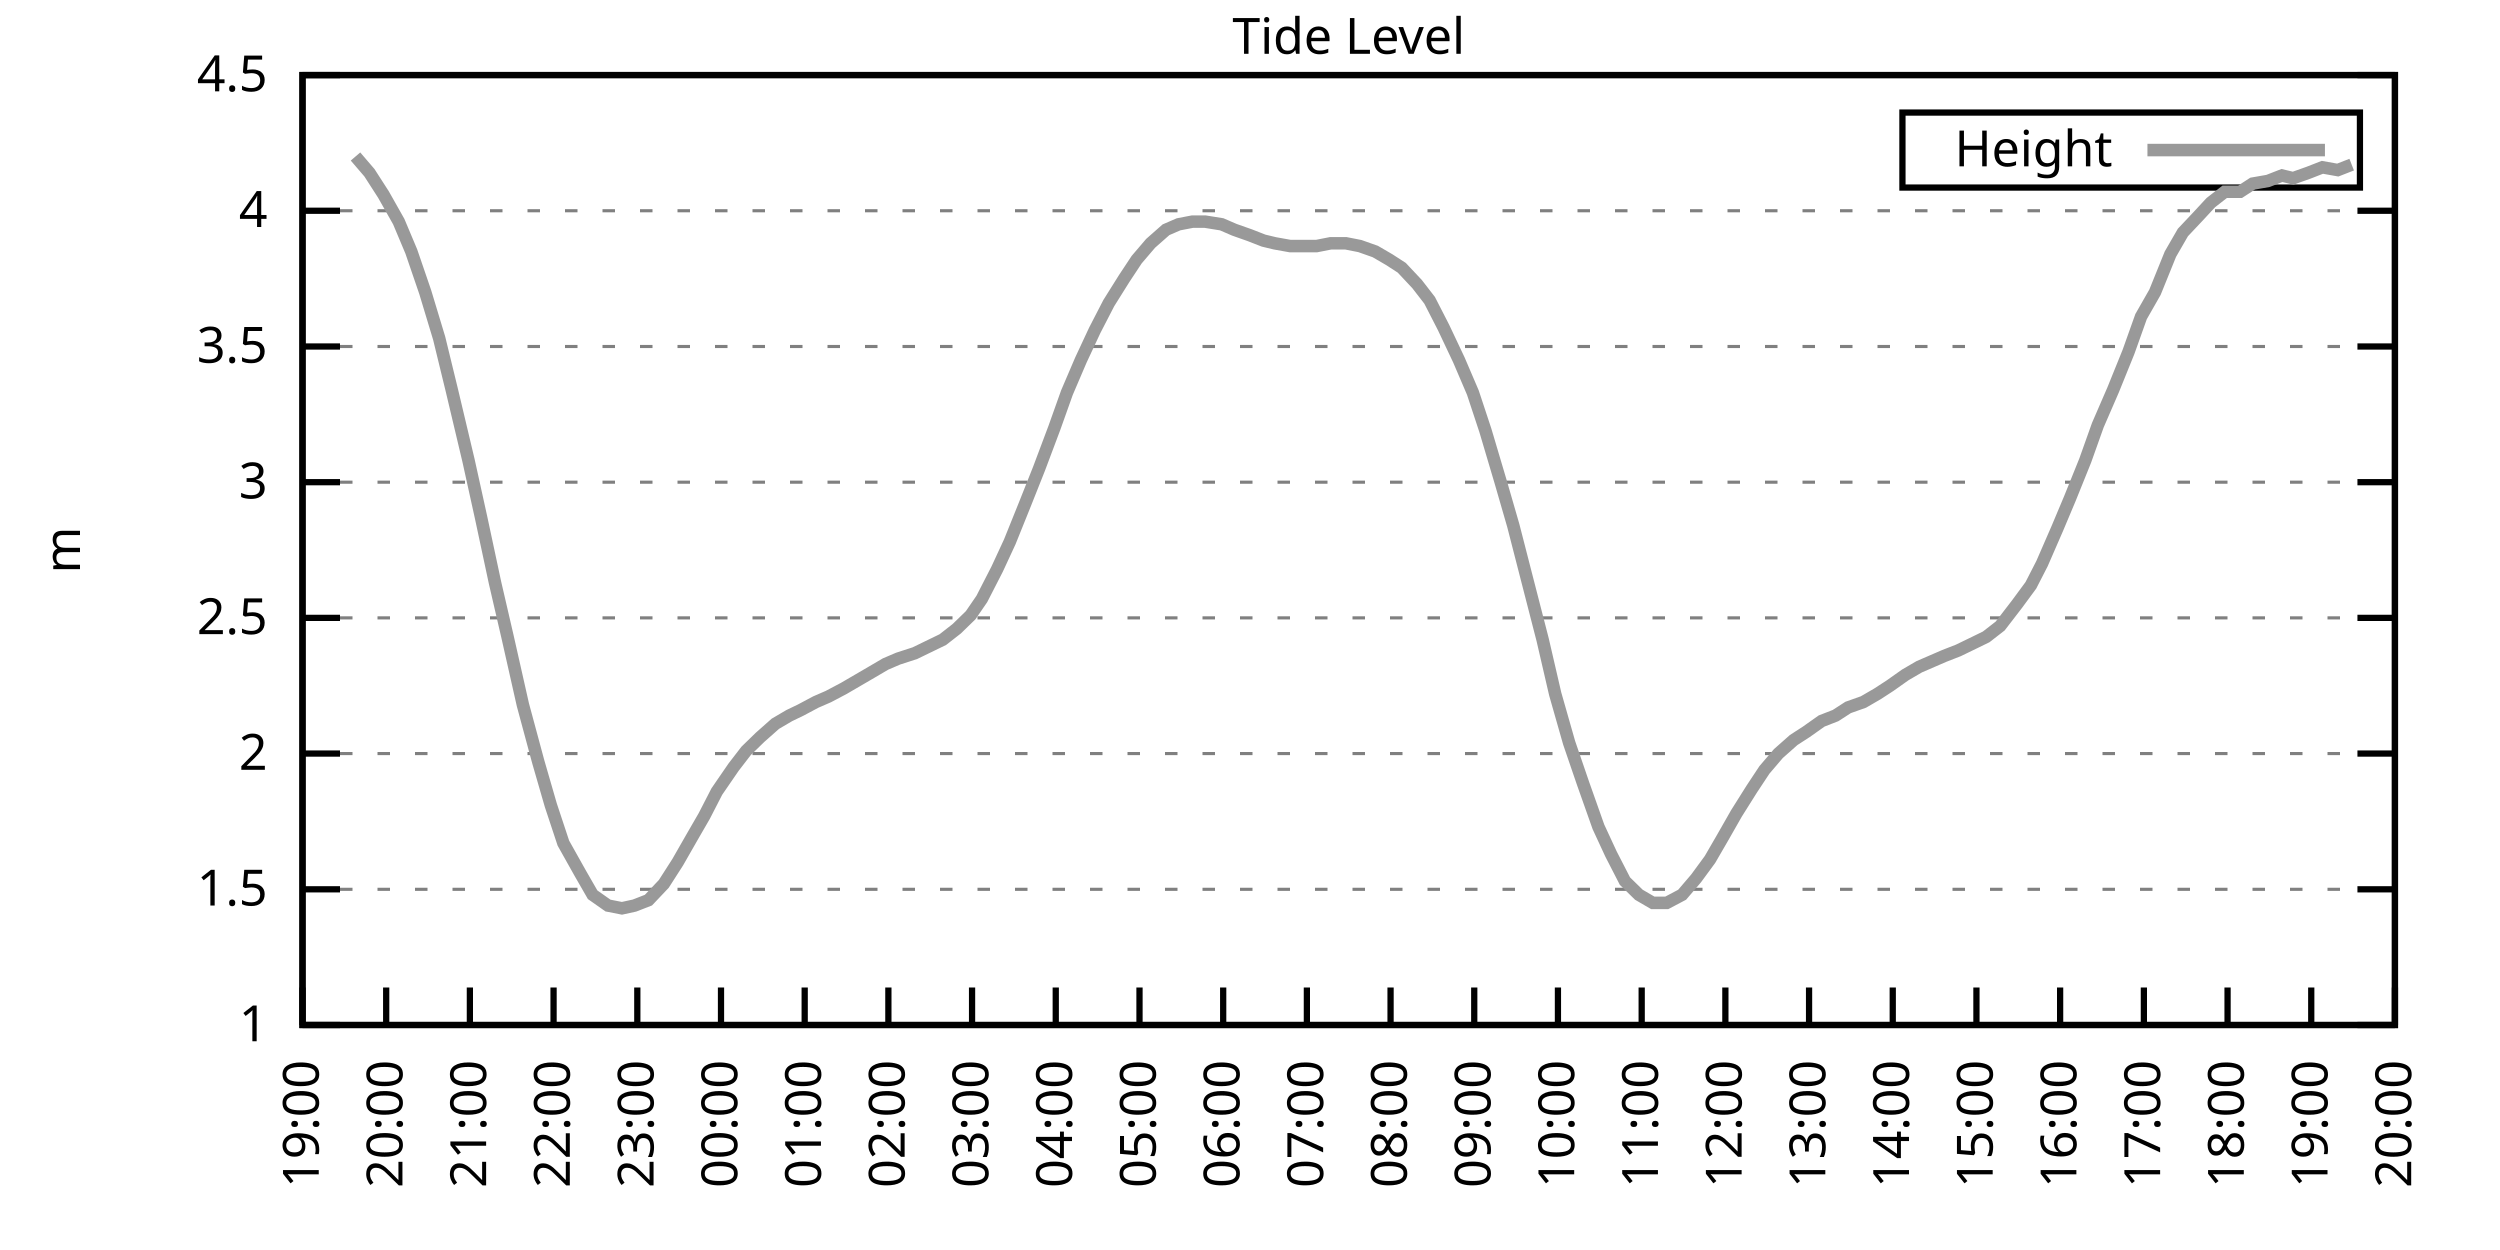
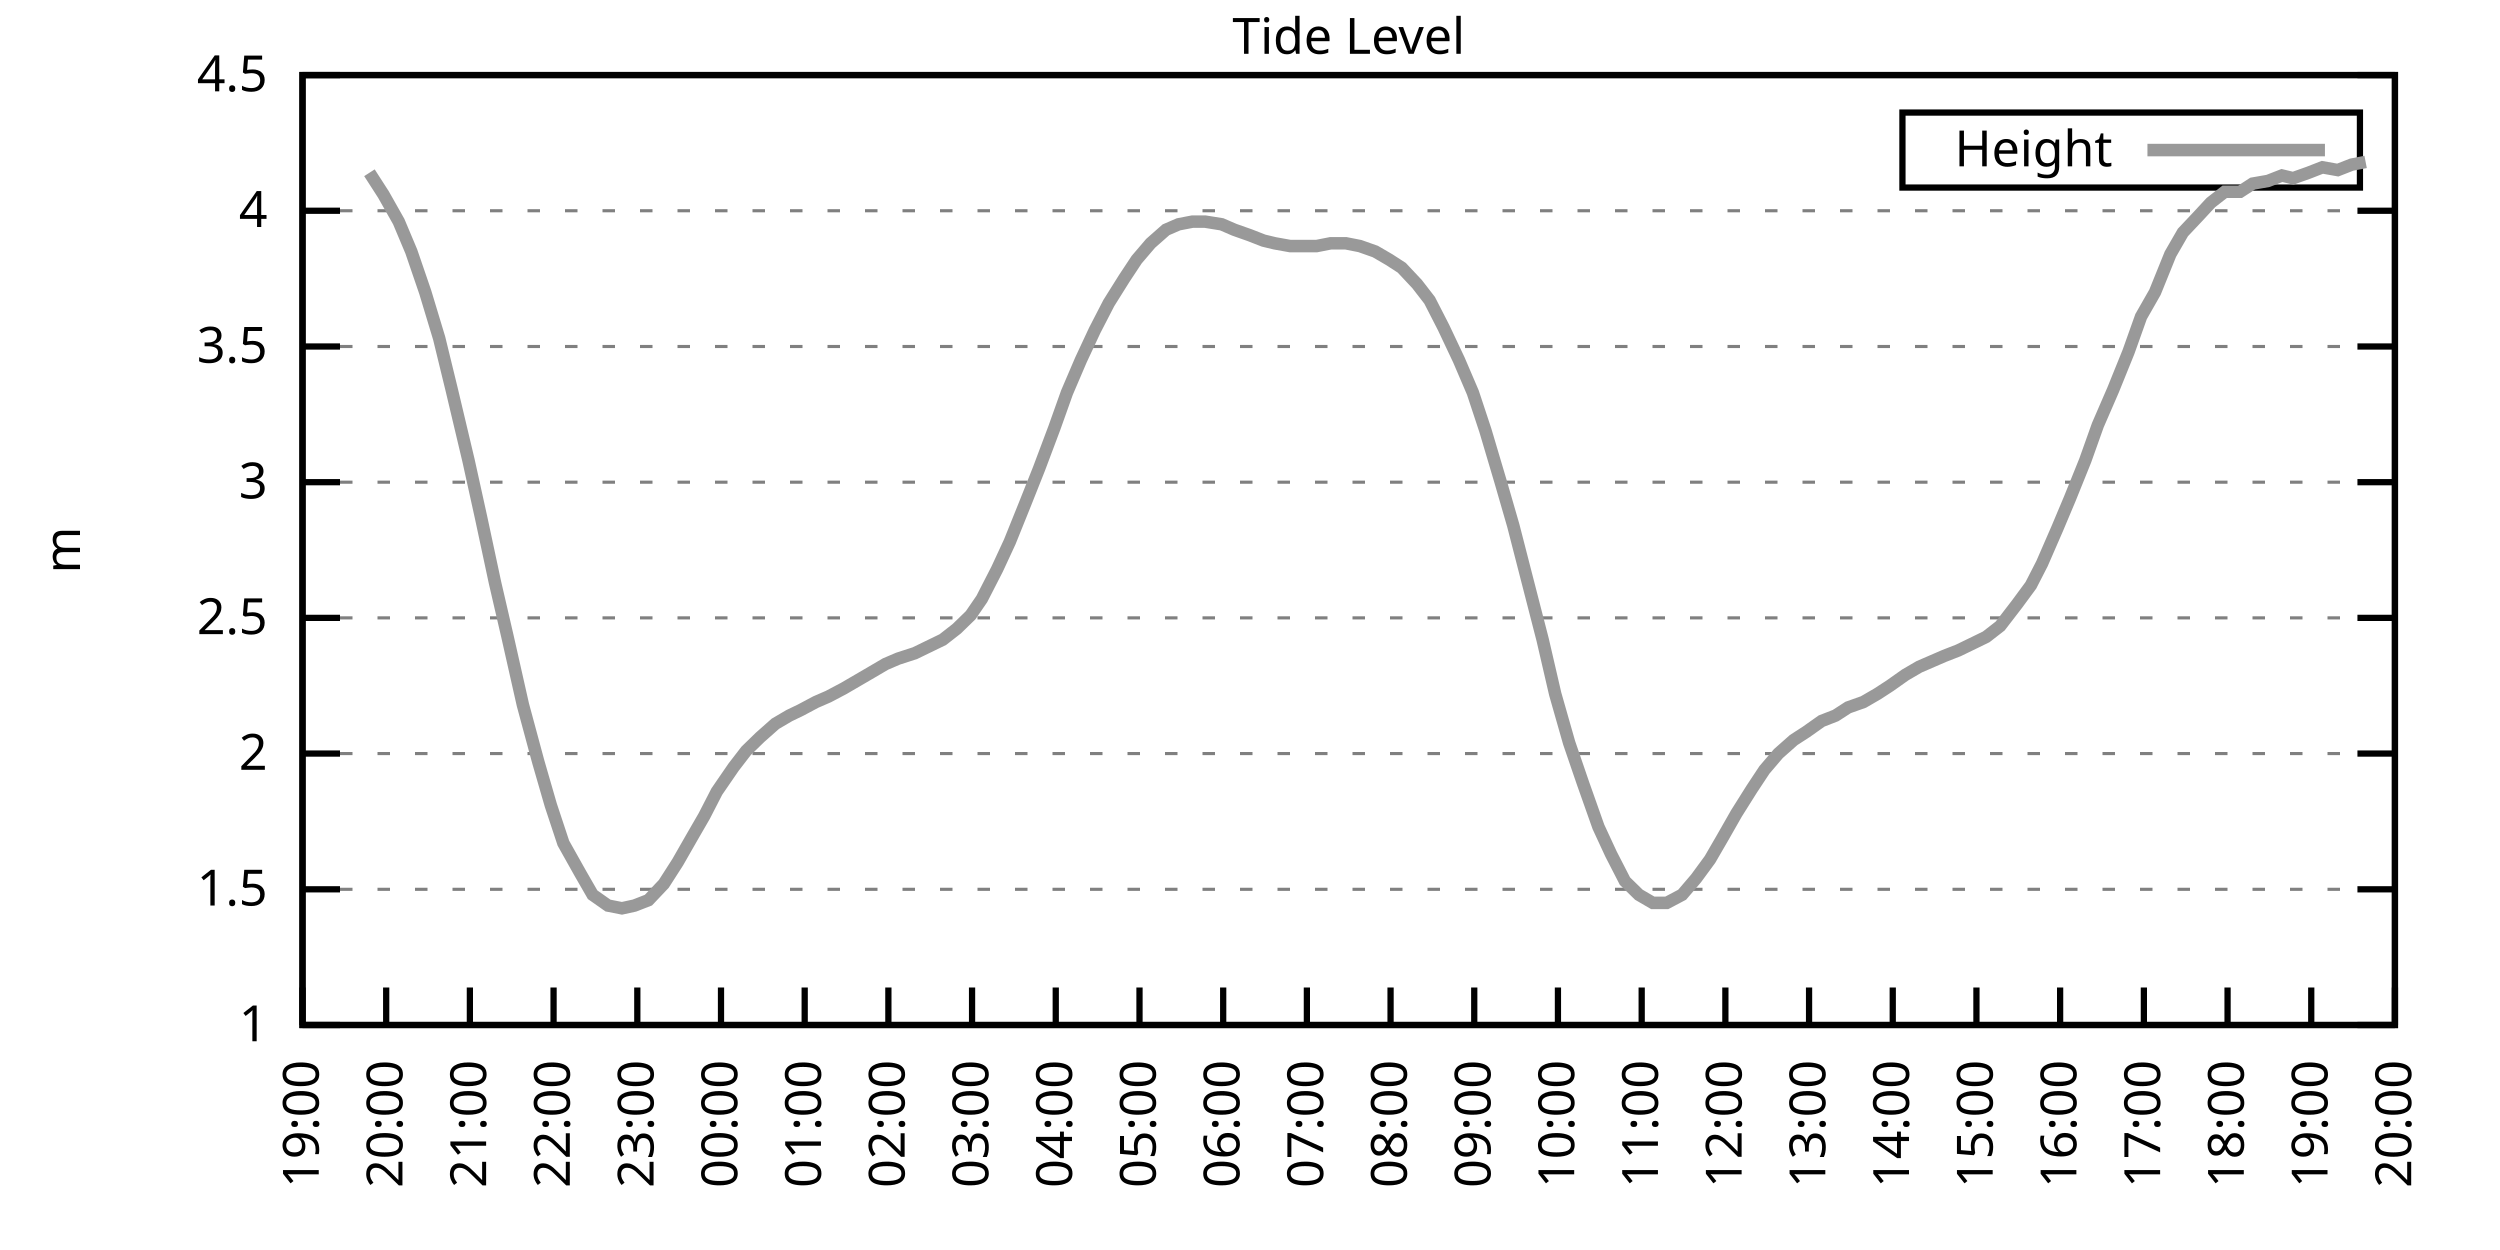
<svg xmlns="http://www.w3.org/2000/svg" xmlns:xlink="http://www.w3.org/1999/xlink" width="400" height="200" viewBox="0 0 400 200">
  <g id="gnuplot_canvas">
    <rect x="0" y="0" width="400" height="200" fill="none" />
    <defs>
      <circle id="gpDot" r="0.5" stroke-width="0.5" stroke="currentColor" />
      <path id="gpPt0" stroke-width="0.333" stroke="currentColor" d="M-1,0 h2 M0,-1 v2" />
      <path id="gpPt1" stroke-width="0.333" stroke="currentColor" d="M-1,-1 L1,1 M1,-1 L-1,1" />
      <path id="gpPt2" stroke-width="0.333" stroke="currentColor" d="M-1,0 L1,0 M0,-1 L0,1 M-1,-1 L1,1 M-1,1 L1,-1" />
      <rect id="gpPt3" stroke-width="0.333" stroke="currentColor" x="-1" y="-1" width="2" height="2" />
      <rect id="gpPt4" stroke-width="0.333" stroke="currentColor" fill="currentColor" x="-1" y="-1" width="2" height="2" />
      <circle id="gpPt5" stroke-width="0.333" stroke="currentColor" cx="0" cy="0" r="1" />
      <use xlink:href="#gpPt5" id="gpPt6" fill="currentColor" stroke="none" />
      <path id="gpPt7" stroke-width="0.333" stroke="currentColor" d="M0,-1.33 L-1.33,0.67 L1.33,0.67 z" />
      <use xlink:href="#gpPt7" id="gpPt8" fill="currentColor" stroke="none" />
      <use xlink:href="#gpPt7" id="gpPt9" stroke="currentColor" transform="rotate(180)" />
      <use xlink:href="#gpPt9" id="gpPt10" fill="currentColor" stroke="none" />
      <use xlink:href="#gpPt3" id="gpPt11" stroke="currentColor" transform="rotate(45)" />
      <use xlink:href="#gpPt11" id="gpPt12" fill="currentColor" stroke="none" />
      <path id="gpPt13" stroke-width="0.333" stroke="currentColor" d="M0,1.330 L1.265,0.411 L0.782,-1.067 L-0.782,-1.076 L-1.265,0.411 z" />
      <use xlink:href="#gpPt13" id="gpPt14" fill="currentColor" stroke="none" />
      <filter id="textbox" filterUnits="objectBoundingBox" x="0" y="0" height="1" width="1">
        <feFlood flood-color="white" flood-opacity="1" result="bgnd" />
        <feComposite in="SourceGraphic" in2="bgnd" operator="atop" />
      </filter>
      <filter id="greybox" filterUnits="objectBoundingBox" x="0" y="0" height="1" width="1">
        <feFlood flood-color="lightgrey" flood-opacity="1" result="grey" />
        <feComposite in="SourceGraphic" in2="grey" operator="atop" />
      </filter>
    </defs>
    <g fill="none" color="white" stroke="currentColor" stroke-width="1.00" stroke-linecap="butt" stroke-linejoin="miter">
</g>
    <g fill="none" color="black" stroke="currentColor" stroke-width="1.00" stroke-linecap="butt" stroke-linejoin="miter">
      <g stroke="none" shape-rendering="crispEdges">
        <polygon fill="rgb(255, 255, 255)" points="48.40,164.00 383.18,164.00 383.18,12.02 48.40,12.02 " />
      </g>
    </g>
    <g fill="none" color="black" stroke="currentColor" stroke-width="1.00" stroke-linecap="butt" stroke-linejoin="miter">
</g>
    <g fill="none" color="black" stroke="black" stroke-width="0.50" stroke-linecap="butt" stroke-linejoin="miter">
</g>
    <g fill="none" color="gray" stroke="currentColor" stroke-width="0.50" stroke-linecap="butt" stroke-linejoin="miter">
      <path stroke="gray" stroke-dasharray="2,4" class="gridline" d="M48.40,164.00 L383.19,164.00  " />
    </g>
    <g fill="none" color="gray" stroke="gray" stroke-width="1.00" stroke-linecap="butt" stroke-linejoin="miter">
</g>
    <g fill="none" color="black" stroke="currentColor" stroke-width="1.00" stroke-linecap="butt" stroke-linejoin="miter">
      <path stroke="black" d="M48.40,164.00 L54.40,164.00 M383.19,164.00 L377.19,164.00  " />
      <g transform="translate(42.80,166.60)" stroke="none" fill="black" font-family="Sans" font-size="8.00" text-anchor="end">
        <text>
          <tspan font-family="Sans"> 1</tspan>
        </text>
      </g>
    </g>
    <g fill="none" color="black" stroke="currentColor" stroke-width="1.00" stroke-linecap="butt" stroke-linejoin="miter">
</g>
    <g fill="none" color="black" stroke="black" stroke-width="0.50" stroke-linecap="butt" stroke-linejoin="miter">
</g>
    <g fill="none" color="gray" stroke="currentColor" stroke-width="0.50" stroke-linecap="butt" stroke-linejoin="miter">
      <path stroke="gray" stroke-dasharray="2,4" class="gridline" d="M48.40,142.29 L383.19,142.29  " />
    </g>
    <g fill="none" color="gray" stroke="gray" stroke-width="1.00" stroke-linecap="butt" stroke-linejoin="miter">
</g>
    <g fill="none" color="black" stroke="currentColor" stroke-width="1.00" stroke-linecap="butt" stroke-linejoin="miter">
      <path stroke="black" d="M48.40,142.29 L54.40,142.29 M383.19,142.29 L377.19,142.29  " />
      <g transform="translate(42.80,144.89)" stroke="none" fill="black" font-family="Sans" font-size="8.00" text-anchor="end">
        <text>
          <tspan font-family="Sans"> 1.5</tspan>
        </text>
      </g>
    </g>
    <g fill="none" color="black" stroke="currentColor" stroke-width="1.00" stroke-linecap="butt" stroke-linejoin="miter">
</g>
    <g fill="none" color="black" stroke="black" stroke-width="0.50" stroke-linecap="butt" stroke-linejoin="miter">
</g>
    <g fill="none" color="gray" stroke="currentColor" stroke-width="0.50" stroke-linecap="butt" stroke-linejoin="miter">
      <path stroke="gray" stroke-dasharray="2,4" class="gridline" d="M48.40,120.57 L383.19,120.57  " />
    </g>
    <g fill="none" color="gray" stroke="gray" stroke-width="1.00" stroke-linecap="butt" stroke-linejoin="miter">
</g>
    <g fill="none" color="black" stroke="currentColor" stroke-width="1.00" stroke-linecap="butt" stroke-linejoin="miter">
      <path stroke="black" d="M48.40,120.57 L54.40,120.57 M383.19,120.57 L377.19,120.57  " />
      <g transform="translate(42.80,123.17)" stroke="none" fill="black" font-family="Sans" font-size="8.00" text-anchor="end">
        <text>
          <tspan font-family="Sans"> 2</tspan>
        </text>
      </g>
    </g>
    <g fill="none" color="black" stroke="currentColor" stroke-width="1.00" stroke-linecap="butt" stroke-linejoin="miter">
</g>
    <g fill="none" color="black" stroke="black" stroke-width="0.50" stroke-linecap="butt" stroke-linejoin="miter">
</g>
    <g fill="none" color="gray" stroke="currentColor" stroke-width="0.50" stroke-linecap="butt" stroke-linejoin="miter">
      <path stroke="gray" stroke-dasharray="2,4" class="gridline" d="M48.40,98.86 L383.19,98.86  " />
    </g>
    <g fill="none" color="gray" stroke="gray" stroke-width="1.00" stroke-linecap="butt" stroke-linejoin="miter">
</g>
    <g fill="none" color="black" stroke="currentColor" stroke-width="1.00" stroke-linecap="butt" stroke-linejoin="miter">
      <path stroke="black" d="M48.40,98.86 L54.40,98.86 M383.19,98.86 L377.19,98.86  " />
      <g transform="translate(42.80,101.46)" stroke="none" fill="black" font-family="Sans" font-size="8.00" text-anchor="end">
        <text>
          <tspan font-family="Sans"> 2.5</tspan>
        </text>
      </g>
    </g>
    <g fill="none" color="black" stroke="currentColor" stroke-width="1.00" stroke-linecap="butt" stroke-linejoin="miter">
</g>
    <g fill="none" color="black" stroke="black" stroke-width="0.50" stroke-linecap="butt" stroke-linejoin="miter">
</g>
    <g fill="none" color="gray" stroke="currentColor" stroke-width="0.50" stroke-linecap="butt" stroke-linejoin="miter">
      <path stroke="gray" stroke-dasharray="2,4" class="gridline" d="M48.40,77.15 L383.19,77.15  " />
    </g>
    <g fill="none" color="gray" stroke="gray" stroke-width="1.00" stroke-linecap="butt" stroke-linejoin="miter">
</g>
    <g fill="none" color="black" stroke="currentColor" stroke-width="1.00" stroke-linecap="butt" stroke-linejoin="miter">
      <path stroke="black" d="M48.40,77.15 L54.40,77.15 M383.19,77.15 L377.19,77.15  " />
      <g transform="translate(42.80,79.75)" stroke="none" fill="black" font-family="Sans" font-size="8.00" text-anchor="end">
        <text>
          <tspan font-family="Sans"> 3</tspan>
        </text>
      </g>
    </g>
    <g fill="none" color="black" stroke="currentColor" stroke-width="1.00" stroke-linecap="butt" stroke-linejoin="miter">
</g>
    <g fill="none" color="black" stroke="black" stroke-width="0.50" stroke-linecap="butt" stroke-linejoin="miter">
</g>
    <g fill="none" color="gray" stroke="currentColor" stroke-width="0.50" stroke-linecap="butt" stroke-linejoin="miter">
      <path stroke="gray" stroke-dasharray="2,4" class="gridline" d="M48.40,55.44 L383.19,55.44  " />
    </g>
    <g fill="none" color="gray" stroke="gray" stroke-width="1.00" stroke-linecap="butt" stroke-linejoin="miter">
</g>
    <g fill="none" color="black" stroke="currentColor" stroke-width="1.00" stroke-linecap="butt" stroke-linejoin="miter">
      <path stroke="black" d="M48.40,55.44 L54.40,55.44 M383.19,55.44 L377.19,55.44  " />
      <g transform="translate(42.80,58.04)" stroke="none" fill="black" font-family="Sans" font-size="8.00" text-anchor="end">
        <text>
          <tspan font-family="Sans"> 3.5</tspan>
        </text>
      </g>
    </g>
    <g fill="none" color="black" stroke="currentColor" stroke-width="1.00" stroke-linecap="butt" stroke-linejoin="miter">
</g>
    <g fill="none" color="black" stroke="black" stroke-width="0.50" stroke-linecap="butt" stroke-linejoin="miter">
</g>
    <g fill="none" color="gray" stroke="currentColor" stroke-width="0.50" stroke-linecap="butt" stroke-linejoin="miter">
      <path stroke="gray" stroke-dasharray="2,4" class="gridline" d="M48.40,33.72 L383.19,33.72  " />
    </g>
    <g fill="none" color="gray" stroke="gray" stroke-width="1.00" stroke-linecap="butt" stroke-linejoin="miter">
</g>
    <g fill="none" color="black" stroke="currentColor" stroke-width="1.00" stroke-linecap="butt" stroke-linejoin="miter">
      <path stroke="black" d="M48.40,33.72 L54.40,33.72 M383.19,33.72 L377.19,33.72  " />
      <g transform="translate(42.80,36.32)" stroke="none" fill="black" font-family="Sans" font-size="8.00" text-anchor="end">
        <text>
          <tspan font-family="Sans"> 4</tspan>
        </text>
      </g>
    </g>
    <g fill="none" color="black" stroke="currentColor" stroke-width="1.00" stroke-linecap="butt" stroke-linejoin="miter">
</g>
    <g fill="none" color="black" stroke="black" stroke-width="0.50" stroke-linecap="butt" stroke-linejoin="miter">
</g>
    <g fill="none" color="gray" stroke="currentColor" stroke-width="0.50" stroke-linecap="butt" stroke-linejoin="miter">
      <path stroke="gray" stroke-dasharray="2,4" class="gridline" d="M48.40,12.01 L383.19,12.01  " />
    </g>
    <g fill="none" color="gray" stroke="gray" stroke-width="1.00" stroke-linecap="butt" stroke-linejoin="miter">
</g>
    <g fill="none" color="black" stroke="currentColor" stroke-width="1.00" stroke-linecap="butt" stroke-linejoin="miter">
      <path stroke="black" d="M48.40,12.01 L54.40,12.01 M383.19,12.01 L377.19,12.01  " />
      <g transform="translate(42.80,14.61)" stroke="none" fill="black" font-family="Sans" font-size="8.00" text-anchor="end">
        <text>
          <tspan font-family="Sans"> 4.5</tspan>
        </text>
      </g>
    </g>
    <g fill="none" color="black" stroke="currentColor" stroke-width="1.00" stroke-linecap="butt" stroke-linejoin="miter">
      <path stroke="black" d="M48.40,164.00 L48.40,158.00  " />
      <g transform="translate(51.00,169.60) rotate(270.00)" stroke="none" fill="black" font-family="Sans" font-size="8.00" text-anchor="end">
        <text>
          <tspan font-family="Sans">19:00</tspan>
        </text>
      </g>
    </g>
    <g fill="none" color="black" stroke="currentColor" stroke-width="1.00" stroke-linecap="butt" stroke-linejoin="miter">
      <path stroke="black" d="M61.79,164.00 L61.79,158.00  " />
      <g transform="translate(64.39,169.60) rotate(270.00)" stroke="none" fill="black" font-family="Sans" font-size="8.00" text-anchor="end">
        <text>
          <tspan font-family="Sans">20:00</tspan>
        </text>
      </g>
    </g>
    <g fill="none" color="black" stroke="currentColor" stroke-width="1.00" stroke-linecap="butt" stroke-linejoin="miter">
      <path stroke="black" d="M75.18,164.00 L75.18,158.00  " />
      <g transform="translate(77.78,169.60) rotate(270.00)" stroke="none" fill="black" font-family="Sans" font-size="8.00" text-anchor="end">
        <text>
          <tspan font-family="Sans">21:00</tspan>
        </text>
      </g>
    </g>
    <g fill="none" color="black" stroke="currentColor" stroke-width="1.00" stroke-linecap="butt" stroke-linejoin="miter">
      <path stroke="black" d="M88.57,164.00 L88.57,158.00  " />
      <g transform="translate(91.17,169.60) rotate(270.00)" stroke="none" fill="black" font-family="Sans" font-size="8.00" text-anchor="end">
        <text>
          <tspan font-family="Sans">22:00</tspan>
        </text>
      </g>
    </g>
    <g fill="none" color="black" stroke="currentColor" stroke-width="1.00" stroke-linecap="butt" stroke-linejoin="miter">
      <path stroke="black" d="M101.97,164.00 L101.97,158.00  " />
      <g transform="translate(104.57,169.60) rotate(270.00)" stroke="none" fill="black" font-family="Sans" font-size="8.00" text-anchor="end">
        <text>
          <tspan font-family="Sans">23:00</tspan>
        </text>
      </g>
    </g>
    <g fill="none" color="black" stroke="currentColor" stroke-width="1.00" stroke-linecap="butt" stroke-linejoin="miter">
      <path stroke="black" d="M115.36,164.00 L115.36,158.00  " />
      <g transform="translate(117.96,169.60) rotate(270.00)" stroke="none" fill="black" font-family="Sans" font-size="8.00" text-anchor="end">
        <text>
          <tspan font-family="Sans">00:00</tspan>
        </text>
      </g>
    </g>
    <g fill="none" color="black" stroke="currentColor" stroke-width="1.00" stroke-linecap="butt" stroke-linejoin="miter">
      <path stroke="black" d="M128.75,164.00 L128.75,158.00  " />
      <g transform="translate(131.35,169.60) rotate(270.00)" stroke="none" fill="black" font-family="Sans" font-size="8.00" text-anchor="end">
        <text>
          <tspan font-family="Sans">01:00</tspan>
        </text>
      </g>
    </g>
    <g fill="none" color="black" stroke="currentColor" stroke-width="1.00" stroke-linecap="butt" stroke-linejoin="miter">
      <path stroke="black" d="M142.14,164.00 L142.14,158.00  " />
      <g transform="translate(144.74,169.60) rotate(270.00)" stroke="none" fill="black" font-family="Sans" font-size="8.00" text-anchor="end">
        <text>
          <tspan font-family="Sans">02:00</tspan>
        </text>
      </g>
    </g>
    <g fill="none" color="black" stroke="currentColor" stroke-width="1.00" stroke-linecap="butt" stroke-linejoin="miter">
      <path stroke="black" d="M155.53,164.00 L155.53,158.00  " />
      <g transform="translate(158.13,169.60) rotate(270.00)" stroke="none" fill="black" font-family="Sans" font-size="8.00" text-anchor="end">
        <text>
          <tspan font-family="Sans">03:00</tspan>
        </text>
      </g>
    </g>
    <g fill="none" color="black" stroke="currentColor" stroke-width="1.00" stroke-linecap="butt" stroke-linejoin="miter">
      <path stroke="black" d="M168.92,164.00 L168.92,158.00  " />
      <g transform="translate(171.52,169.60) rotate(270.00)" stroke="none" fill="black" font-family="Sans" font-size="8.00" text-anchor="end">
        <text>
          <tspan font-family="Sans">04:00</tspan>
        </text>
      </g>
    </g>
    <g fill="none" color="black" stroke="currentColor" stroke-width="1.00" stroke-linecap="butt" stroke-linejoin="miter">
      <path stroke="black" d="M182.32,164.00 L182.32,158.00  " />
      <g transform="translate(184.92,169.60) rotate(270.00)" stroke="none" fill="black" font-family="Sans" font-size="8.00" text-anchor="end">
        <text>
          <tspan font-family="Sans">05:00</tspan>
        </text>
      </g>
    </g>
    <g fill="none" color="black" stroke="currentColor" stroke-width="1.00" stroke-linecap="butt" stroke-linejoin="miter">
      <path stroke="black" d="M195.71,164.00 L195.71,158.00  " />
      <g transform="translate(198.31,169.60) rotate(270.00)" stroke="none" fill="black" font-family="Sans" font-size="8.00" text-anchor="end">
        <text>
          <tspan font-family="Sans">06:00</tspan>
        </text>
      </g>
    </g>
    <g fill="none" color="black" stroke="currentColor" stroke-width="1.00" stroke-linecap="butt" stroke-linejoin="miter">
      <path stroke="black" d="M209.10,164.00 L209.10,158.00  " />
      <g transform="translate(211.70,169.60) rotate(270.00)" stroke="none" fill="black" font-family="Sans" font-size="8.00" text-anchor="end">
        <text>
          <tspan font-family="Sans">07:00</tspan>
        </text>
      </g>
    </g>
    <g fill="none" color="black" stroke="currentColor" stroke-width="1.00" stroke-linecap="butt" stroke-linejoin="miter">
      <path stroke="black" d="M222.49,164.00 L222.49,158.00  " />
      <g transform="translate(225.09,169.60) rotate(270.00)" stroke="none" fill="black" font-family="Sans" font-size="8.00" text-anchor="end">
        <text>
          <tspan font-family="Sans">08:00</tspan>
        </text>
      </g>
    </g>
    <g fill="none" color="black" stroke="currentColor" stroke-width="1.00" stroke-linecap="butt" stroke-linejoin="miter">
      <path stroke="black" d="M235.88,164.00 L235.88,158.00  " />
      <g transform="translate(238.48,169.60) rotate(270.00)" stroke="none" fill="black" font-family="Sans" font-size="8.00" text-anchor="end">
        <text>
          <tspan font-family="Sans">09:00</tspan>
        </text>
      </g>
    </g>
    <g fill="none" color="black" stroke="currentColor" stroke-width="1.00" stroke-linecap="butt" stroke-linejoin="miter">
      <path stroke="black" d="M249.27,164.00 L249.27,158.00  " />
      <g transform="translate(251.87,169.60) rotate(270.00)" stroke="none" fill="black" font-family="Sans" font-size="8.00" text-anchor="end">
        <text>
          <tspan font-family="Sans">10:00</tspan>
        </text>
      </g>
    </g>
    <g fill="none" color="black" stroke="currentColor" stroke-width="1.00" stroke-linecap="butt" stroke-linejoin="miter">
      <path stroke="black" d="M262.67,164.00 L262.67,158.00  " />
      <g transform="translate(265.27,169.60) rotate(270.00)" stroke="none" fill="black" font-family="Sans" font-size="8.00" text-anchor="end">
        <text>
          <tspan font-family="Sans">11:00</tspan>
        </text>
      </g>
    </g>
    <g fill="none" color="black" stroke="currentColor" stroke-width="1.00" stroke-linecap="butt" stroke-linejoin="miter">
      <path stroke="black" d="M276.06,164.00 L276.06,158.00  " />
      <g transform="translate(278.66,169.60) rotate(270.00)" stroke="none" fill="black" font-family="Sans" font-size="8.00" text-anchor="end">
        <text>
          <tspan font-family="Sans">12:00</tspan>
        </text>
      </g>
    </g>
    <g fill="none" color="black" stroke="currentColor" stroke-width="1.00" stroke-linecap="butt" stroke-linejoin="miter">
      <path stroke="black" d="M289.45,164.00 L289.45,158.00  " />
      <g transform="translate(292.05,169.60) rotate(270.00)" stroke="none" fill="black" font-family="Sans" font-size="8.00" text-anchor="end">
        <text>
          <tspan font-family="Sans">13:00</tspan>
        </text>
      </g>
    </g>
    <g fill="none" color="black" stroke="currentColor" stroke-width="1.00" stroke-linecap="butt" stroke-linejoin="miter">
      <path stroke="black" d="M302.84,164.00 L302.84,158.00  " />
      <g transform="translate(305.44,169.60) rotate(270.00)" stroke="none" fill="black" font-family="Sans" font-size="8.00" text-anchor="end">
        <text>
          <tspan font-family="Sans">14:00</tspan>
        </text>
      </g>
    </g>
    <g fill="none" color="black" stroke="currentColor" stroke-width="1.00" stroke-linecap="butt" stroke-linejoin="miter">
      <path stroke="black" d="M316.23,164.00 L316.23,158.00  " />
      <g transform="translate(318.83,169.60) rotate(270.00)" stroke="none" fill="black" font-family="Sans" font-size="8.00" text-anchor="end">
        <text>
          <tspan font-family="Sans">15:00</tspan>
        </text>
      </g>
    </g>
    <g fill="none" color="black" stroke="currentColor" stroke-width="1.00" stroke-linecap="butt" stroke-linejoin="miter">
      <path stroke="black" d="M329.62,164.00 L329.62,158.00  " />
      <g transform="translate(332.22,169.60) rotate(270.00)" stroke="none" fill="black" font-family="Sans" font-size="8.00" text-anchor="end">
        <text>
          <tspan font-family="Sans">16:00</tspan>
        </text>
      </g>
    </g>
    <g fill="none" color="black" stroke="currentColor" stroke-width="1.00" stroke-linecap="butt" stroke-linejoin="miter">
      <path stroke="black" d="M343.02,164.00 L343.02,158.00  " />
      <g transform="translate(345.62,169.60) rotate(270.00)" stroke="none" fill="black" font-family="Sans" font-size="8.00" text-anchor="end">
        <text>
          <tspan font-family="Sans">17:00</tspan>
        </text>
      </g>
    </g>
    <g fill="none" color="black" stroke="currentColor" stroke-width="1.00" stroke-linecap="butt" stroke-linejoin="miter">
      <path stroke="black" d="M356.41,164.00 L356.41,158.00  " />
      <g transform="translate(359.01,169.60) rotate(270.00)" stroke="none" fill="black" font-family="Sans" font-size="8.00" text-anchor="end">
        <text>
          <tspan font-family="Sans">18:00</tspan>
        </text>
      </g>
    </g>
    <g fill="none" color="black" stroke="currentColor" stroke-width="1.00" stroke-linecap="butt" stroke-linejoin="miter">
      <path stroke="black" d="M369.80,164.00 L369.80,158.00  " />
      <g transform="translate(372.40,169.60) rotate(270.00)" stroke="none" fill="black" font-family="Sans" font-size="8.00" text-anchor="end">
        <text>
          <tspan font-family="Sans">19:00</tspan>
        </text>
      </g>
    </g>
    <g fill="none" color="black" stroke="currentColor" stroke-width="1.00" stroke-linecap="butt" stroke-linejoin="miter">
      <path stroke="black" d="M383.19,164.00 L383.19,158.00  " />
      <g transform="translate(385.79,169.60) rotate(270.00)" stroke="none" fill="black" font-family="Sans" font-size="8.00" text-anchor="end">
        <text>
          <tspan font-family="Sans">20:00</tspan>
        </text>
      </g>
    </g>
    <g fill="none" color="black" stroke="currentColor" stroke-width="1.00" stroke-linecap="butt" stroke-linejoin="miter">
</g>
    <g fill="none" color="black" stroke="currentColor" stroke-width="1.00" stroke-linecap="butt" stroke-linejoin="miter">
      <path stroke="black" d="M48.40,12.01 L48.40,164.00 L383.19,164.00 L383.19,12.01 L48.40,12.01 Z  " />
    </g>
    <g fill="none" color="black" stroke="currentColor" stroke-width="1.00" stroke-linecap="butt" stroke-linejoin="miter">
</g>
    <g fill="none" color="black" stroke="currentColor" stroke-width="1.00" stroke-linecap="butt" stroke-linejoin="miter">
      <path stroke="black" d="M304.39,30.01 L304.39,18.01 L377.59,18.01 L377.59,30.01 L304.39,30.01 Z  " />
    </g>
    <g id="Tide_level_plot_1">
      <g fill="none" color="white" stroke="black" stroke-width="2.00" stroke-linecap="butt" stroke-linejoin="miter">
</g>
      <g fill="none" color="black" stroke="currentColor" stroke-width="2.00" stroke-linecap="butt" stroke-linejoin="miter">
        <g transform="translate(337.99,26.61)" stroke="none" fill="black" font-family="Sans" font-size="8.00" text-anchor="end">
          <text>
            <tspan font-family="Sans">Height</tspan>
          </text>
        </g>
      </g>
      <g fill="none" color="black" stroke="currentColor" stroke-width="2.00" stroke-linecap="butt" stroke-linejoin="miter">
-         <path stroke="rgb(153, 153, 153)" d="M343.59,24.01 L371.99,24.01 M56.88,25.04 L59.11,27.64 L61.35,31.12 L63.80,35.46 L65.81,40.24 L68.04,46.75   L70.27,54.13 L72.28,62.38 L74.96,73.67 L76.97,82.79 L79.20,93.22 L81.21,101.90 L83.66,112.76 L86.12,121.88   L88.13,128.83 L90.14,134.90 L92.82,139.68 L94.82,143.16 L97.28,144.89 L99.51,145.33 L101.52,144.89 L103.75,144.02   L106.21,141.42 L108.44,137.94 L110.67,134.04 L112.68,130.56 L114.69,126.65 L117.37,122.75 L119.38,120.14 L121.61,117.97   L124.06,115.80 L126.29,114.49 L128.08,113.63 L130.54,112.32 L132.54,111.45 L135.00,110.15 L137.23,108.85 L139.46,107.55   L141.69,106.24 L143.70,105.38 L146.38,104.51 L148.17,103.64 L150.85,102.34 L153.08,100.60 L155.31,98.43 L157.10,95.82   L159.55,91.04 L161.56,86.70 L164.01,80.62 L166.25,74.98 L168.70,68.46 L170.71,62.82 L172.94,57.61 L175.17,52.83   L177.41,48.49 L179.86,44.58 L181.87,41.54 L184.10,38.93 L186.56,36.76 L188.57,35.89 L190.80,35.46 L192.81,35.46   L195.48,35.89 L197.49,36.76 L199.95,37.63 L202.18,38.50 L203.97,38.93 L206.42,39.37 L208.43,39.37 L210.66,39.37   L212.89,38.93 L215.35,38.93 L217.58,39.37 L220.04,40.24 L222.27,41.54 L224.28,42.84 L226.73,45.45 L228.74,48.05   L230.97,52.40 L233.43,57.61 L235.66,62.82 L237.67,68.90 L240.12,77.15 L242.13,84.10 L244.36,92.78 L246.82,102.34   L248.83,111.02 L251.06,118.84 L253.29,125.35 L255.75,132.30 L257.76,136.64 L259.99,140.98 L262.22,143.16 L264.45,144.46   L266.68,144.46 L269.14,143.16 L271.37,140.55 L273.60,137.51 L275.61,134.04 L277.84,130.13 L280.30,126.22 L282.31,123.18   L284.54,120.57 L286.99,118.40 L289.00,117.10 L291.46,115.36 L293.69,114.49 L295.70,113.19 L298.15,112.32 L300.39,111.02   L302.39,109.72 L304.85,107.98 L307.08,106.68 L309.09,105.81 L311.10,104.94 L313.33,104.07 L316.01,102.77 L317.79,101.90   L320.03,100.16 L322.70,96.69 L324.94,93.65 L326.72,90.18 L329.18,84.53 L331.19,79.75 L333.64,73.67 L335.65,68.03   L338.10,62.38 L340.56,56.30 L342.57,50.66 L344.80,46.75 L347.26,40.67 L349.26,37.20 L351.72,34.59 L353.73,32.42   L355.96,30.68 L358.42,30.68 L360.42,29.38 L362.88,28.95 L365.11,28.08 L366.90,28.51 L369.35,27.64 L371.58,26.77   L374.04,27.21 L376.27,26.34  " />
+         <path stroke="rgb(153, 153, 153)" d="M343.59,24.01 L371.99,24.01 M59.11,27.64 L61.35,31.12 L63.80,35.46 L65.81,40.24 L68.04,46.75 L70.27,54.13   L72.28,62.38 L74.96,73.67 L76.97,82.79 L79.20,93.22 L81.21,101.90 L83.66,112.76 L86.12,121.88 L88.13,128.83   L90.14,134.90 L92.82,139.68 L94.82,143.16 L97.28,144.89 L99.51,145.33 L101.52,144.89 L103.75,144.02 L106.21,141.42   L108.44,137.94 L110.67,134.04 L112.68,130.56 L114.69,126.65 L117.37,122.75 L119.38,120.14 L121.61,117.97 L124.06,115.80   L126.29,114.49 L128.08,113.63 L130.54,112.32 L132.54,111.45 L135.00,110.15 L137.23,108.85 L139.46,107.55 L141.69,106.24   L143.70,105.38 L146.38,104.51 L148.17,103.64 L150.85,102.34 L153.08,100.60 L155.31,98.43 L157.10,95.82 L159.55,91.04   L161.56,86.70 L164.01,80.62 L166.25,74.98 L168.70,68.46 L170.71,62.82 L172.94,57.61 L175.17,52.83 L177.41,48.49   L179.86,44.58 L181.87,41.54 L184.10,38.93 L186.56,36.76 L188.57,35.89 L190.80,35.46 L192.81,35.46 L195.48,35.89   L197.49,36.76 L199.95,37.63 L202.18,38.50 L203.97,38.93 L206.42,39.37 L208.43,39.37 L210.66,39.37 L212.89,38.93   L215.35,38.93 L217.58,39.37 L220.04,40.24 L222.27,41.54 L224.28,42.84 L226.73,45.45 L228.74,48.05 L230.97,52.40   L233.43,57.61 L235.66,62.82 L237.67,68.90 L240.12,77.15 L242.13,84.10 L244.36,92.78 L246.82,102.34 L248.83,111.02   L251.06,118.84 L253.29,125.35 L255.75,132.30 L257.76,136.64 L259.99,140.98 L262.22,143.16 L264.45,144.46 L266.68,144.46   L269.14,143.16 L271.37,140.55 L273.60,137.51 L275.61,134.04 L277.84,130.13 L280.30,126.22 L282.31,123.18 L284.54,120.57   L286.99,118.40 L289.00,117.10 L291.46,115.36 L293.69,114.49 L295.70,113.19 L298.15,112.32 L300.39,111.02 L302.39,109.72   L304.85,107.98 L307.08,106.68 L309.09,105.81 L311.10,104.94 L313.33,104.07 L316.01,102.77 L317.79,101.90 L320.03,100.16   L322.70,96.69 L324.94,93.65 L326.72,90.18 L329.18,84.53 L331.19,79.75 L333.64,73.67 L335.65,68.03 L338.10,62.38   L340.56,56.30 L342.57,50.66 L344.80,46.75 L347.26,40.67 L349.26,37.20 L351.72,34.59 L353.73,32.42 L355.96,30.68   L358.42,30.68 L360.42,29.38 L362.88,28.95 L365.11,28.08 L366.90,28.51 L369.35,27.64 L371.58,26.77 L374.04,27.21   L376.27,26.34 L378.50,25.91  " />
      </g>
    </g>
    <g fill="none" color="black" stroke="currentColor" stroke-width="2.00" stroke-linecap="butt" stroke-linejoin="miter">
</g>
    <g fill="none" color="black" stroke="black" stroke-width="1.00" stroke-linecap="butt" stroke-linejoin="miter">
</g>
    <g fill="none" color="black" stroke="currentColor" stroke-width="1.00" stroke-linecap="butt" stroke-linejoin="miter">
      <path stroke="black" d="M48.40,12.01 L48.40,164.00 L383.19,164.00 L383.19,12.01 L48.40,12.01 Z  " />
      <g transform="translate(12.80,88.01) rotate(270.00)" stroke="none" fill="black" font-family="Sans" font-size="8.00" text-anchor="middle">
        <text>
          <tspan font-family="Sans">m</tspan>
        </text>
      </g>
    </g>
    <g fill="none" color="black" stroke="currentColor" stroke-width="1.00" stroke-linecap="butt" stroke-linejoin="miter">
</g>
    <g fill="none" color="black" stroke="currentColor" stroke-width="1.00" stroke-linecap="butt" stroke-linejoin="miter">
      <g transform="translate(215.79,8.61)" stroke="none" fill="black" font-family="Sans" font-size="8.00" text-anchor="middle">
        <text>
          <tspan font-family="Sans">Tide Level</tspan>
        </text>
      </g>
    </g>
    <g fill="none" color="black" stroke="currentColor" stroke-width="1.00" stroke-linecap="butt" stroke-linejoin="miter">
</g>
  </g>
</svg>
